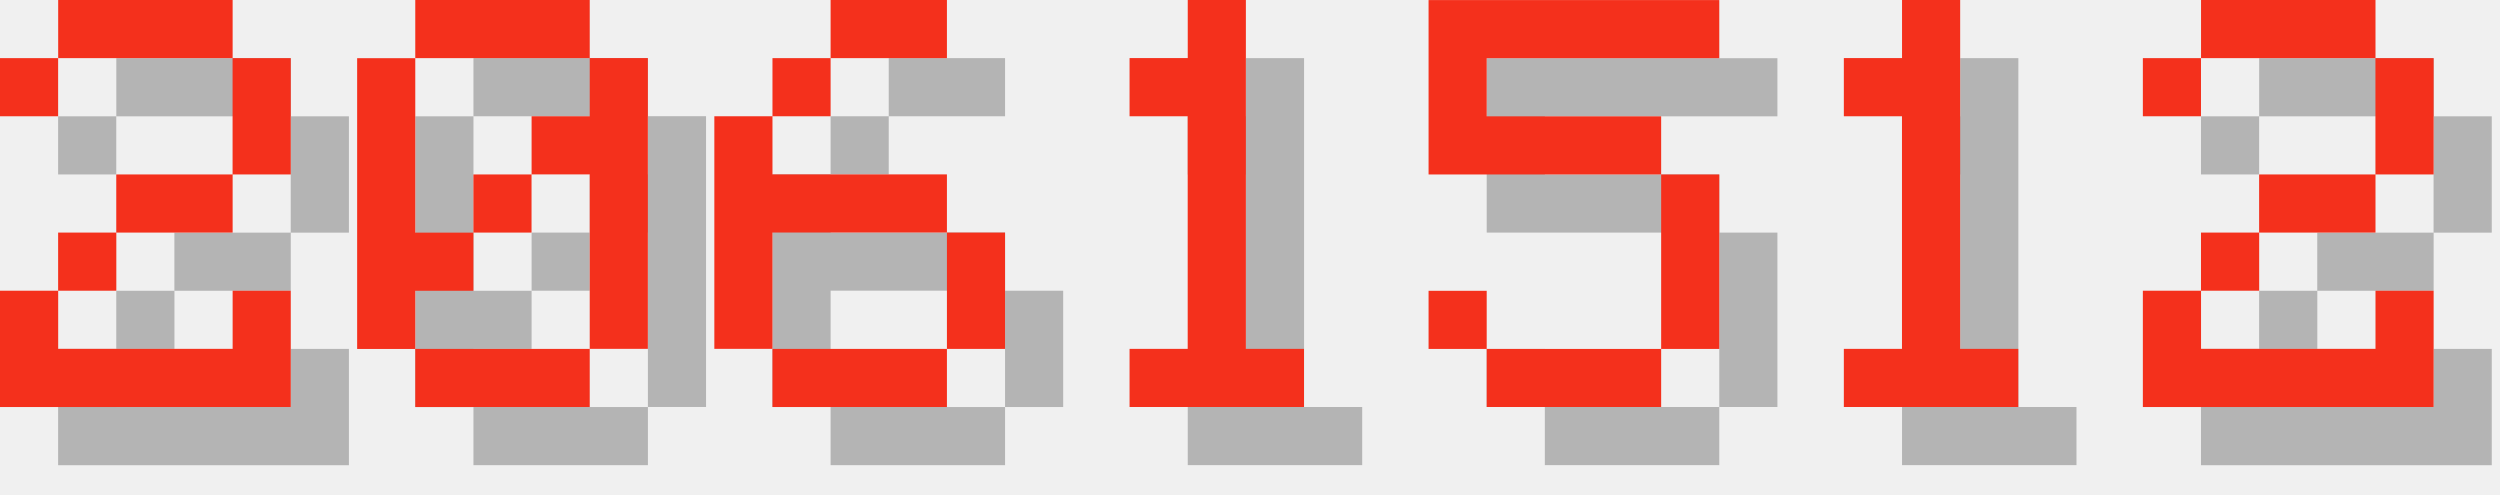
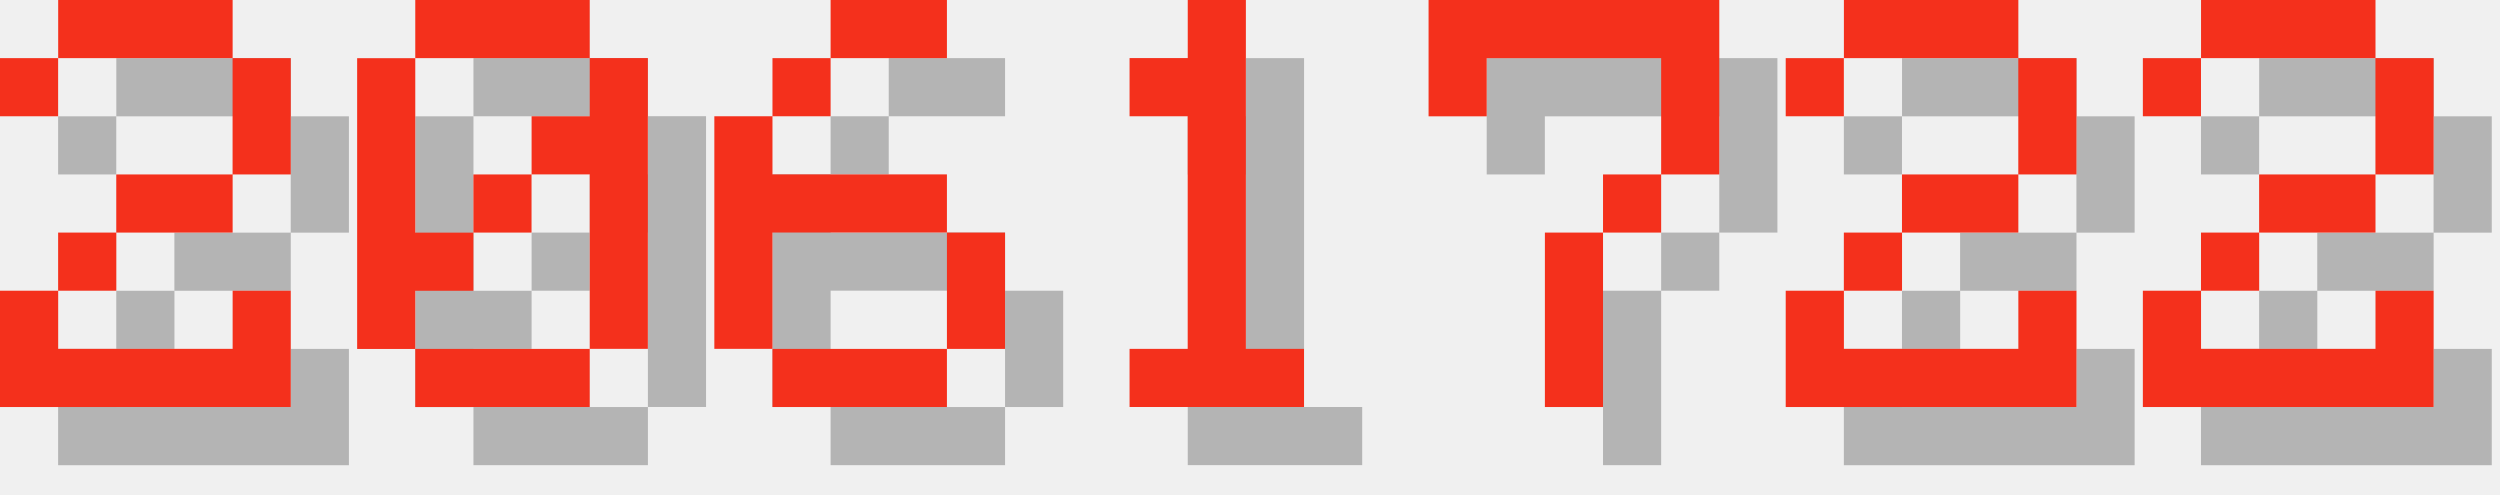
<svg xmlns="http://www.w3.org/2000/svg" version="1.1" width="182.0" height="36">
  <style>
        .text-foreground {
            fill: #F4301C;
        }
        .text-shadow {
            fill: #000000;
            fill-opacity: 0.25;
        }
    </style>
  <g class="digit" id="digit_2" transform="translate(0.0, 0), scale(4)">
    <path id="digit_2_shadow" class="text-shadow" d="m1.058 2.117v1.058h1.058v-1.058h3.175v2.117h-2.117v1.058h-1.058v1.058h-1.058v2.117h5.292v-2.117h-1.058v1.058h-3.175v-1.058h1.058v-1.058h2.117v-1.058h1.058v-2.117h-1.058v-1.058h-3.175v1.058h-1.058z" fill-opacity=".5" style="paint-order:stroke fill markers" />
    <path id="digit_2_fg" class="text-foreground" d="m0 1.058v1.058h1.058v-1.058h3.175v2.117h-2.117v1.058h-1.058v1.058h-1.058v2.117h5.292v-2.117h-1.058v1.058h-3.175v-1.058h1.058v-1.058h2.117v-1.058h1.058v-2.117h-1.058v-1.058h-3.175v1.058h-1.058z" fill="#fff" style="paint-order:stroke fill markers" />
  </g>
  <g class="digit" id="digit_0" transform="translate(26.0, 0), scale(4)">
    <path id="digit_0_shadow" class="text-shadow" d="m2.117 1.058v1.058h3.175v-1.058h-3.175zm3.175 1.058v1.058h-1.058v1.058h1.058v3.175h1.058v-5.292h-1.058zm0 5.292h-3.175v1.058h3.175v-1.058zm-3.175 0v-1.058h1.058v-1.058h-1.058v-3.175h-1.058v5.292h1.058zm1.058-2.117h1.058v-1.058h-1.058v1.058z" fill-opacity=".5" style="paint-order:stroke fill markers" />
    <path id="digit_0_fg" class="text-foreground" d="m1.058 0v1.058h3.175v-1.058h-3.175zm3.175 1.058v1.058h-1.058v1.058h1.058v3.175h1.058v-5.292h-1.058zm0 5.292h-3.175v1.058h3.175v-1.058zm-3.175 0v-1.058h1.058v-1.058h-1.058v-3.175h-1.058v5.292h1.058zm1.058-2.117h1.058v-1.058h-1.058v1.058z" fill="#fff" style="paint-order:stroke fill markers" />
  </g>
  <g class="digit" id="digit_6" transform="translate(52.0, 0), scale(4)">
    <path id="digit_6_shadow" class="text-shadow" d="m3.175 1.058v1.058h2.117v-1.058h-2.117zm0 1.058h-1.058v1.058h1.058v-1.058zm-1.058 1.058h-1.058v4.233h1.058v-2.117h3.175v-1.058h-3.175v-1.058zm3.175 2.117v2.117h1.058v-2.117h-1.058zm0 2.117h-3.175v1.058h3.175v-1.058z" fill-opacity=".5" style="paint-order:stroke fill markers" />
    <path id="digit_6_fg" class="text-foreground" d="m2.117 0v1.058h2.117v-1.058h-2.117zm0 1.058h-1.058v1.058h1.058v-1.058zm-1.058 1.058h-1.058v4.233h1.058v-2.117h3.175v-1.058h-3.175v-1.058zm3.175 2.117v2.117h1.058v-2.117h-1.058zm0 2.117h-3.175v1.058h3.175v-1.058z" fill="#fff" style="paint-order:stroke fill markers" />
  </g>
  <g class="digit" id="digit_1" transform="translate(78.0, 0), scale(4)">
    <path id="digit_1_shadow" class="text-shadow" d="m2.117 2.117v1.058h1.058v4.233h-1.058v1.058h3.175v-1.058h-1.058v-6.35h-1.058v1.058h-1.058z" fill-opacity=".5" style="paint-order:stroke fill markers" />
    <path id="digit_1_fg" class="text-foreground" d="m1.058 1.058v1.058h1.058v4.233h-1.058v1.058h3.175v-1.058h-1.058v-6.35h-1.058v1.058h-1.058z" fill="#fff" style="paint-order:stroke fill markers" />
  </g>
-   <g class="digit" id="digit_5" transform="translate(104.0, 0), scale(4)">
-     <path id="digit_5_shadow" class="text-shadow" d="m1.058 1.058v3.175h4.233v3.175h-3.175v-1.058h-1.058v1.058h1.058v1.058h3.175v-1.058h1.058v-3.175h-1.058v-1.058h-3.175v-1.058h4.233v-1.058h-5.292z" fill-opacity=".5" style="paint-order:stroke fill markers" />
-     <path id="digit_5_fg" class="text-foreground" d="m0 0v3.175h4.233v3.175h-3.175v-1.058h-1.058v1.058h1.058v1.058h3.175v-1.058h1.058v-3.175h-1.058v-1.058h-3.175v-1.058h4.233v-1.058h-5.292z" fill="#fff" style="paint-order:stroke fill markers" />
+   <g class="digit" id="digit_7" transform="translate(104.0, 0), scale(4)">
+     <path id="digit_7_shadow" class="text-shadow" d="m1.058 1.058 2e-6 2.117h1.058v-1.058h3.175v1.058l2e-7 1.058h-1.058v1.058h-1.058l4e-7 3.175 1.058 1e-7v-3.175h1.058v-1.058h1.058l5e-7 -1.058v-2.117z" fill-opacity=".5" style="paint-order:stroke fill markers" />
+     <path id="digit_7_fg" class="text-foreground" d="m0 0 2e-6 2.117h1.058v-1.058h3.175v1.058l2e-7 1.058h-1.058v1.058h-1.058l4e-7 3.175 1.058 1e-7v-3.175h1.058v-1.058h1.058l5e-7 -1.058v-2.117z" fill="#fff" style="paint-order:stroke fill markers" />
  </g>
-   <g class="digit" id="digit_1" transform="translate(130.0, 0), scale(4)">
-     <path id="digit_1_shadow" class="text-shadow" d="m2.117 2.117v1.058h1.058v4.233h-1.058v1.058h3.175v-1.058h-1.058v-6.35h-1.058v1.058h-1.058z" fill-opacity=".5" style="paint-order:stroke fill markers" />
-     <path id="digit_1_fg" class="text-foreground" d="m1.058 1.058v1.058h1.058v4.233h-1.058v1.058h3.175v-1.058h-1.058v-6.35h-1.058v1.058h-1.058z" fill="#fff" style="paint-order:stroke fill markers" />
+   <g class="digit" id="digit_2" transform="translate(130.0, 0), scale(4)">
+     <path id="digit_2_shadow" class="text-shadow" d="m1.058 2.117v1.058h1.058v-1.058h3.175v2.117h-2.117v1.058h-1.058v1.058h-1.058v2.117h5.292v-2.117h-1.058v1.058h-3.175v-1.058h1.058v-1.058h2.117v-1.058h1.058v-2.117h-1.058v-1.058h-3.175v1.058h-1.058z" fill-opacity=".5" style="paint-order:stroke fill markers" />
+     <path id="digit_2_fg" class="text-foreground" d="m0 1.058v1.058h1.058v-1.058h3.175v2.117h-2.117v1.058h-1.058v1.058h-1.058v2.117h5.292v-2.117h-1.058v1.058h-3.175v-1.058h1.058v-1.058h2.117v-1.058h1.058v-2.117h-1.058v-1.058h-3.175v1.058h-1.058z" fill="#fff" style="paint-order:stroke fill markers" />
  </g>
  <g class="digit" id="digit_2" transform="translate(156.0, 0), scale(4)">
    <path id="digit_2_shadow" class="text-shadow" d="m1.058 2.117v1.058h1.058v-1.058h3.175v2.117h-2.117v1.058h-1.058v1.058h-1.058v2.117h5.292v-2.117h-1.058v1.058h-3.175v-1.058h1.058v-1.058h2.117v-1.058h1.058v-2.117h-1.058v-1.058h-3.175v1.058h-1.058z" fill-opacity=".5" style="paint-order:stroke fill markers" />
    <path id="digit_2_fg" class="text-foreground" d="m0 1.058v1.058h1.058v-1.058h3.175v2.117h-2.117v1.058h-1.058v1.058h-1.058v2.117h5.292v-2.117h-1.058v1.058h-3.175v-1.058h1.058v-1.058h2.117v-1.058h1.058v-2.117h-1.058v-1.058h-3.175v1.058h-1.058z" fill="#fff" style="paint-order:stroke fill markers" />
  </g>
</svg>
